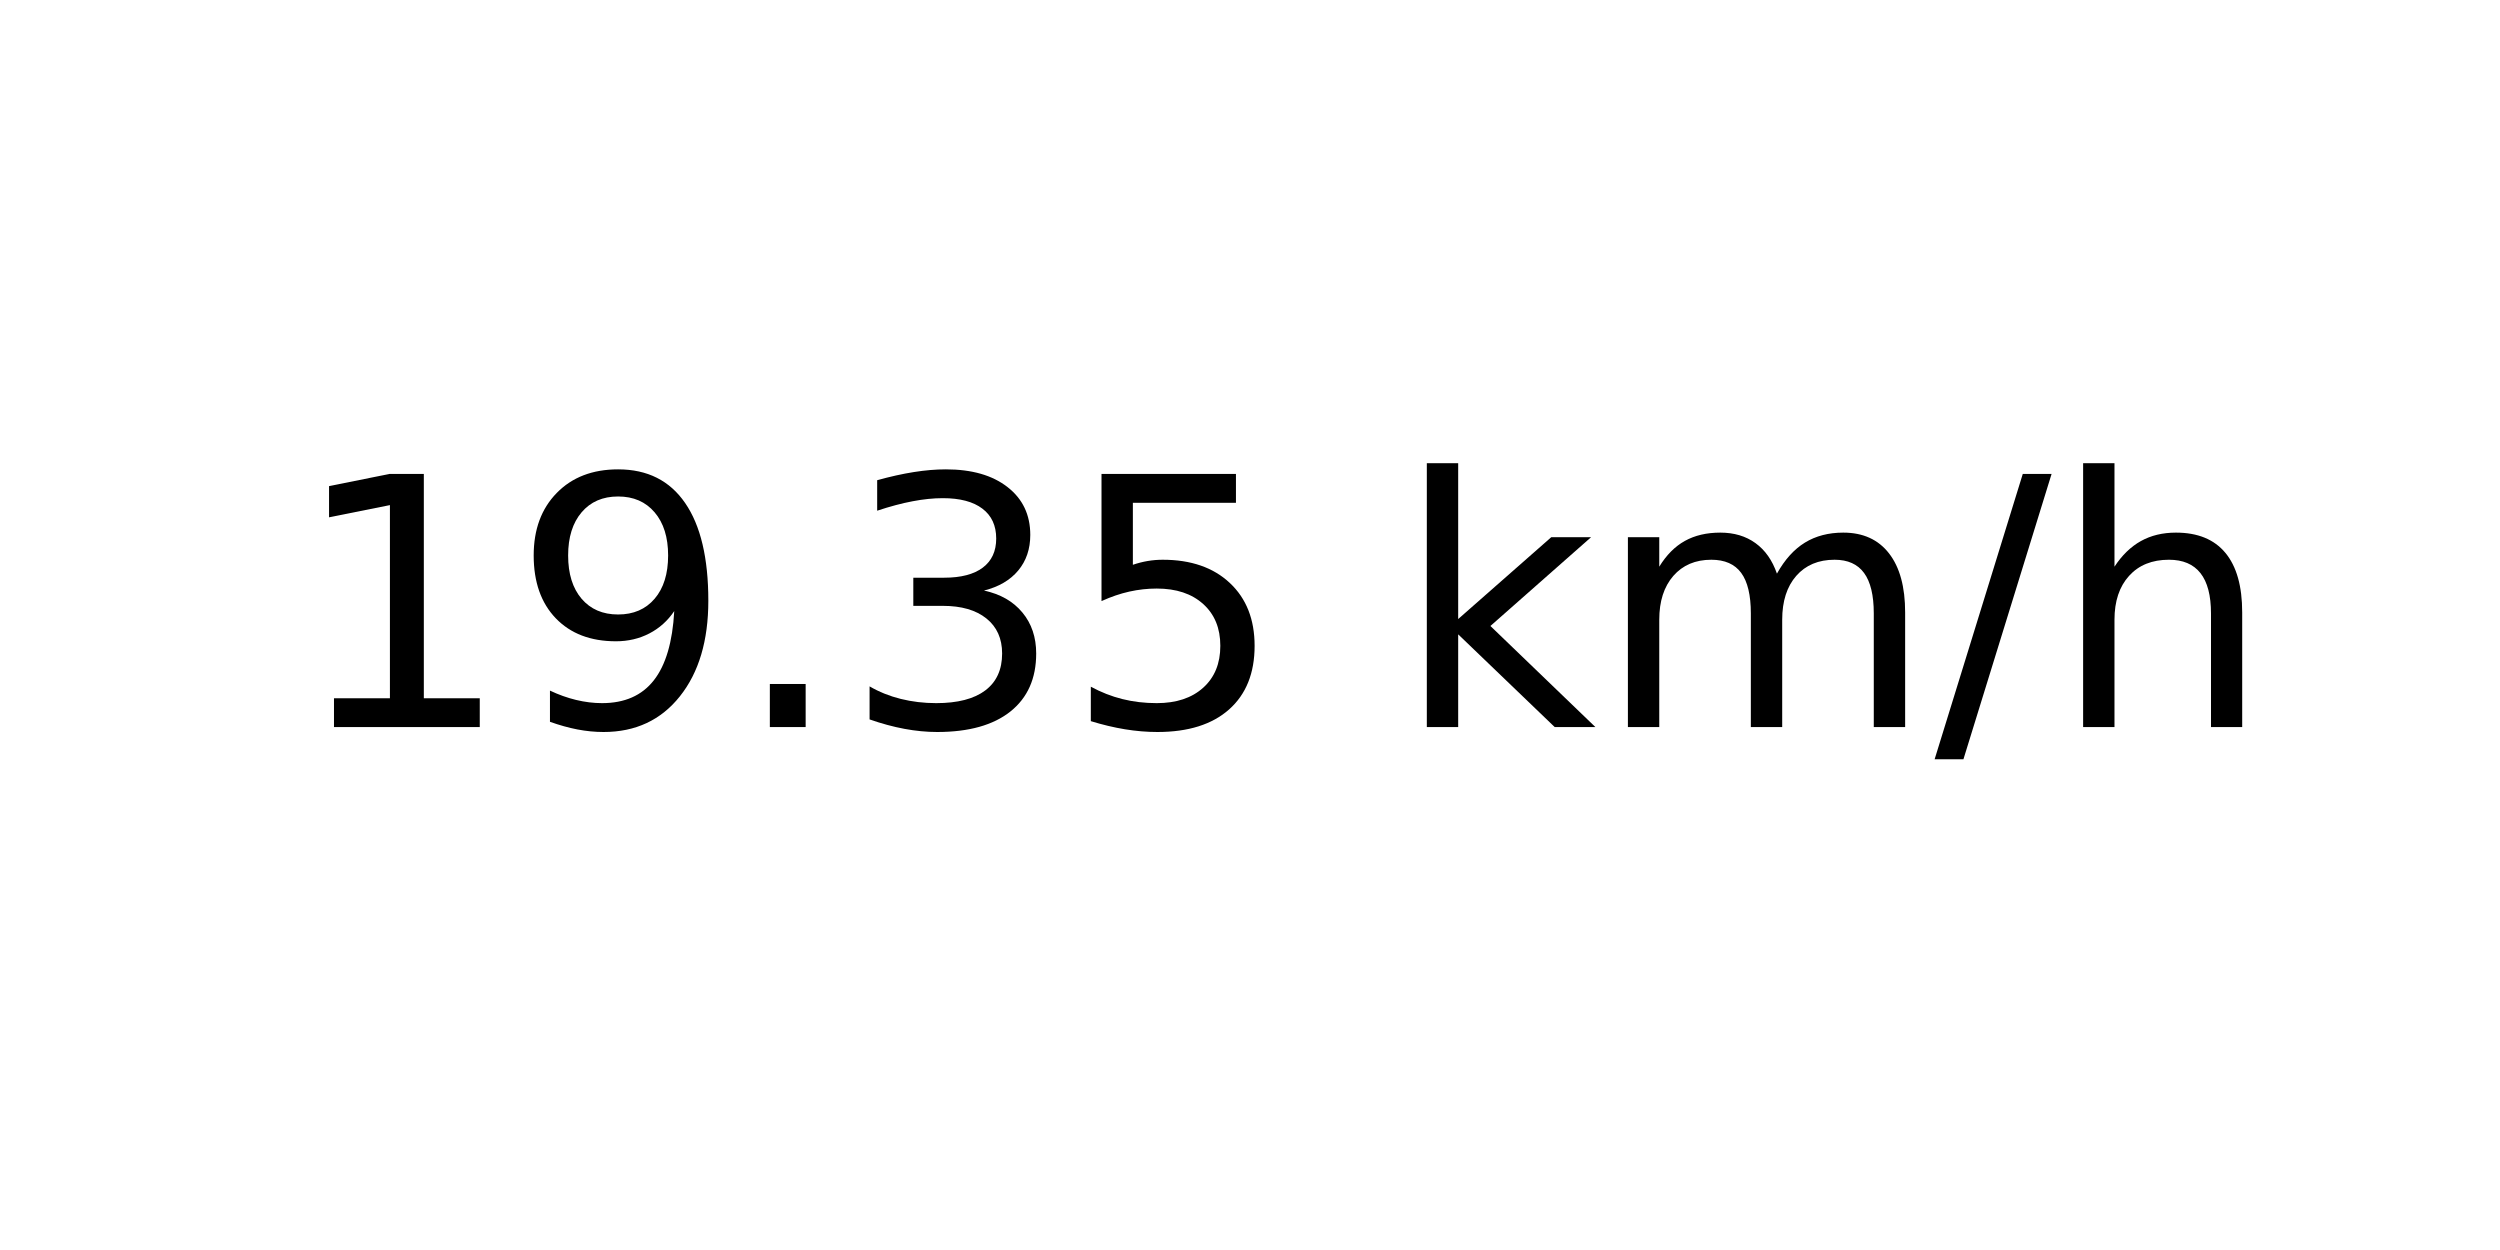
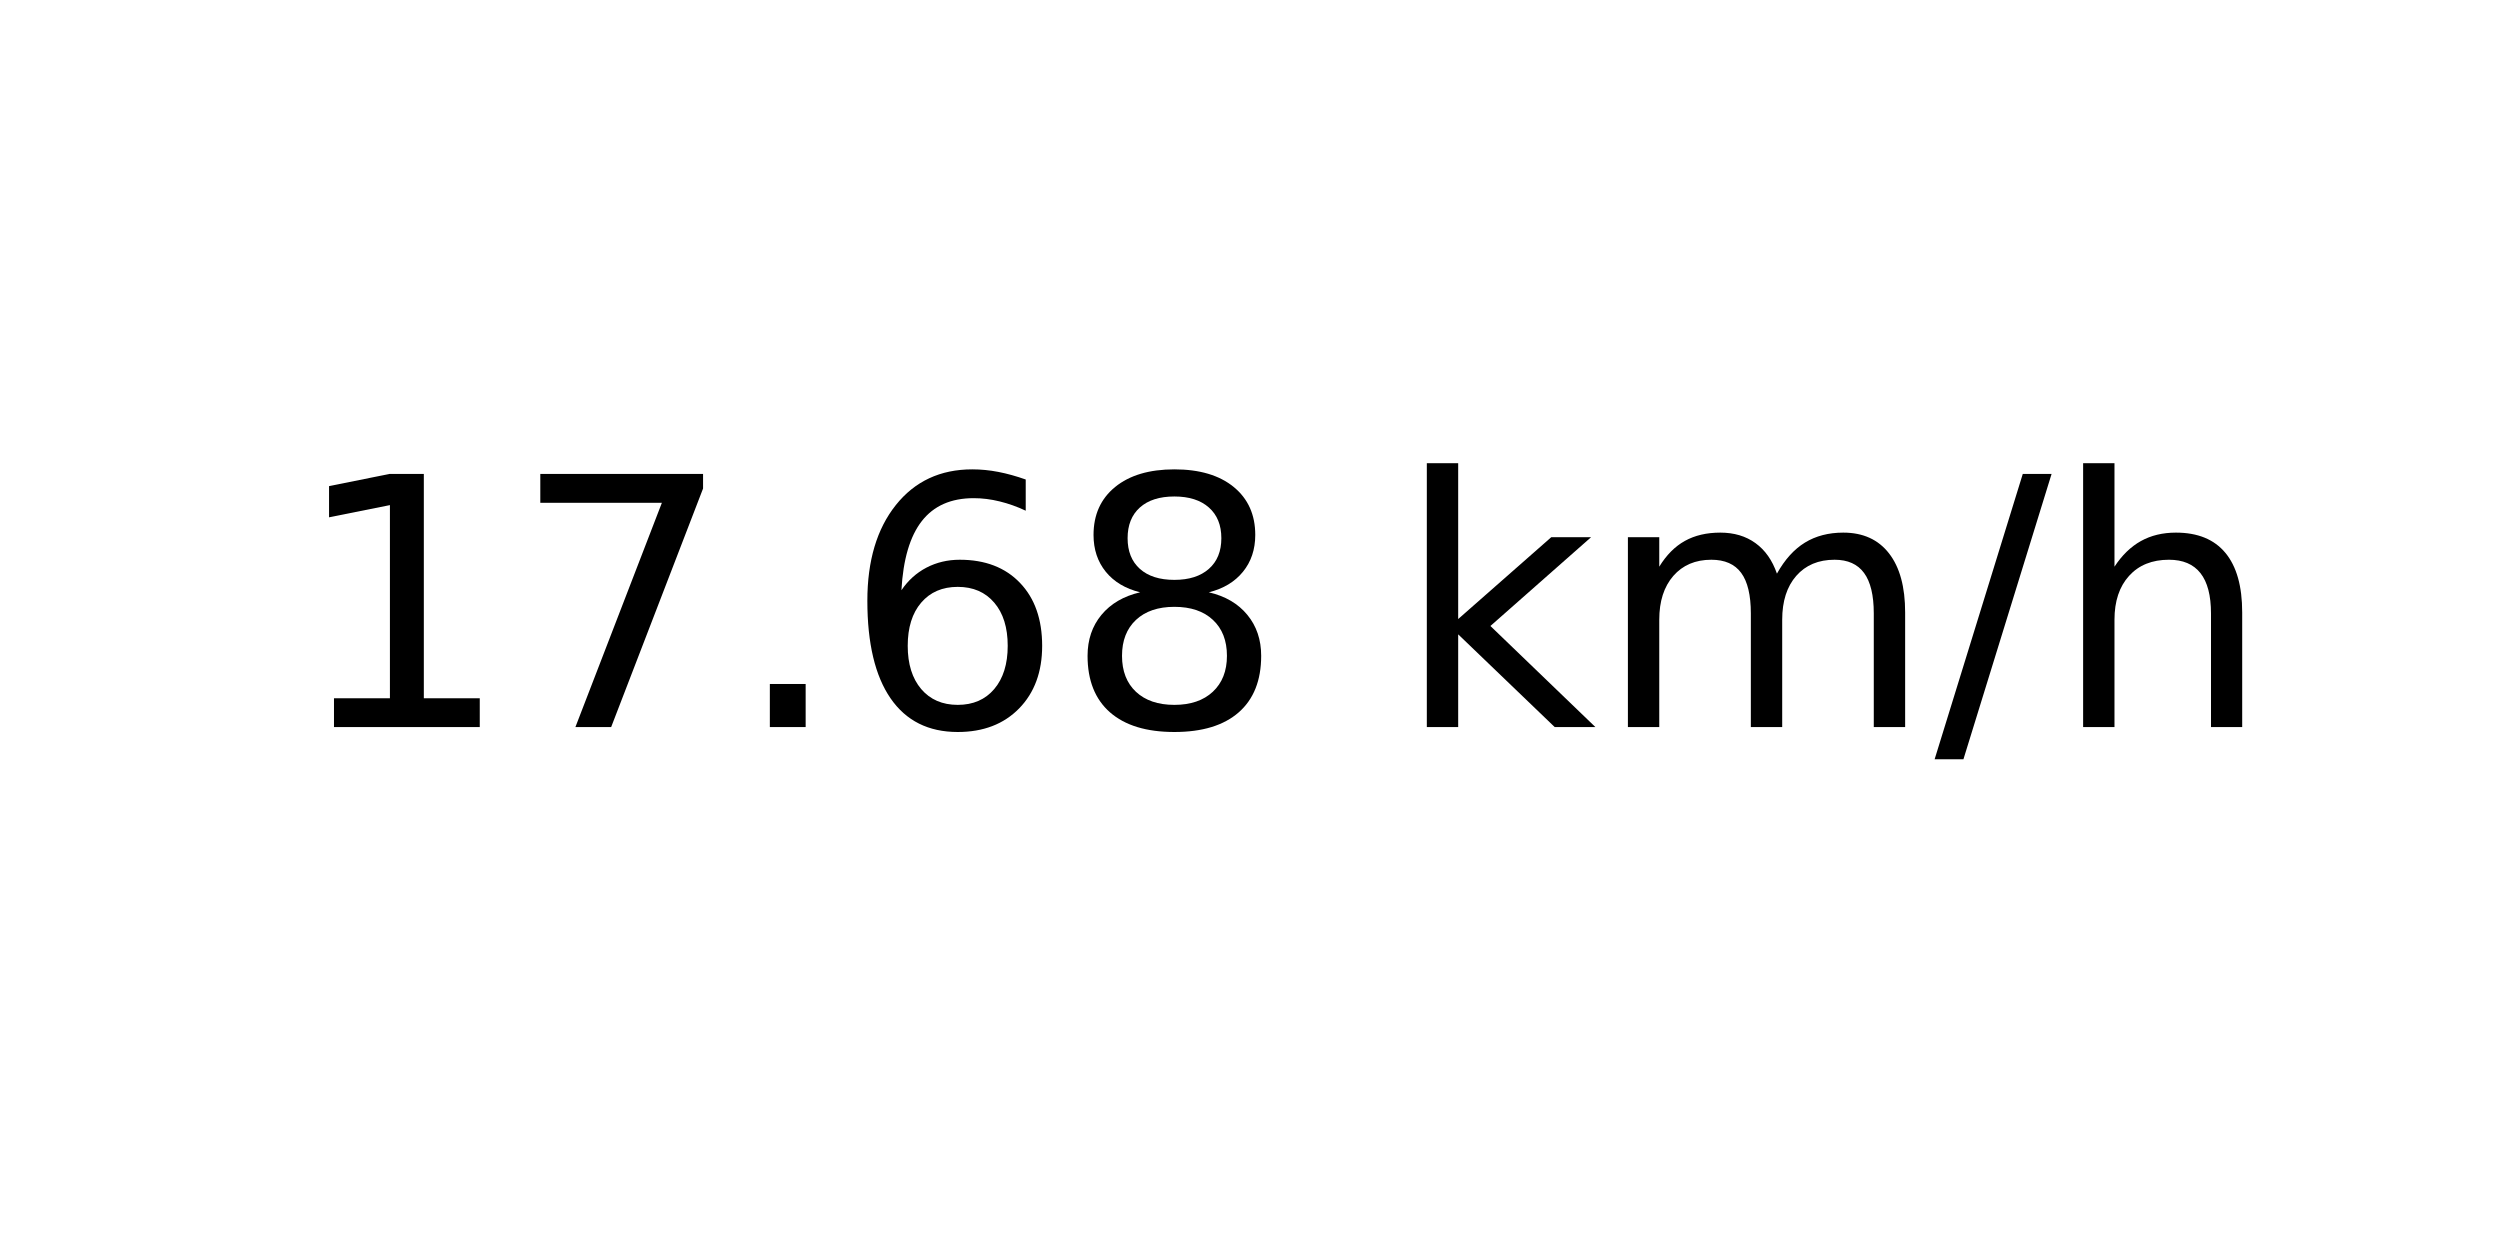
<svg xmlns="http://www.w3.org/2000/svg" xmlns:xlink="http://www.w3.org/1999/xlink" width="72pt" height="36pt" viewBox="0 0 72 36" version="1.1">
  <defs>
    <style type="text/css">*{stroke-linejoin: round; stroke-linecap: butt}</style>
  </defs>
  <g id="figure_1">
    <g id="axes_1">
      <g id="text_1">
        <g transform="translate(8.378125 20.93937) scale(0.1 -0.1)">
          <defs>
            <path id="DejaVuSans-31" d="M 794 531  L 1825 531  L 1825 4091  L 703 3866  L 703 4441  L 1819 4666  L 2450 4666  L 2450 531  L 3481 531  L 3481 0  L 794 0  L 794 531  z " transform="scale(0.015625)" />
-             <path id="DejaVuSans-39" d="M 703 97  L 703 672  Q 941 559 1184 500  Q 1428 441 1663 441  Q 2288 441 2617 861  Q 2947 1281 2994 2138  Q 2813 1869 2534 1725  Q 2256 1581 1919 1581  Q 1219 1581 811 2004  Q 403 2428 403 3163  Q 403 3881 828 4315  Q 1253 4750 1959 4750  Q 2769 4750 3195 4129  Q 3622 3509 3622 2328  Q 3622 1225 3098 567  Q 2575 -91 1691 -91  Q 1453 -91 1209 -44  Q 966 3 703 97  z M 1959 2075  Q 2384 2075 2632 2365  Q 2881 2656 2881 3163  Q 2881 3666 2632 3958  Q 2384 4250 1959 4250  Q 1534 4250 1286 3958  Q 1038 3666 1038 3163  Q 1038 2656 1286 2365  Q 1534 2075 1959 2075  z " transform="scale(0.015625)" />
+             <path id="DejaVuSans-37" d="M 525 4666  L 3525 4666  L 3525 4397  L 1831 0  L 1172 0  L 2766 4134  L 525 4134  L 525 4666  z " transform="scale(0.015625)" />
            <path id="DejaVuSans-2e" d="M 684 794  L 1344 794  L 1344 0  L 684 0  L 684 794  z " transform="scale(0.015625)" />
-             <path id="DejaVuSans-33" d="M 2597 2516  Q 3050 2419 3304 2112  Q 3559 1806 3559 1356  Q 3559 666 3084 287  Q 2609 -91 1734 -91  Q 1441 -91 1130 -33  Q 819 25 488 141  L 488 750  Q 750 597 1062 519  Q 1375 441 1716 441  Q 2309 441 2620 675  Q 2931 909 2931 1356  Q 2931 1769 2642 2001  Q 2353 2234 1838 2234  L 1294 2234  L 1294 2753  L 1863 2753  Q 2328 2753 2575 2939  Q 2822 3125 2822 3475  Q 2822 3834 2567 4026  Q 2313 4219 1838 4219  Q 1578 4219 1281 4162  Q 984 4106 628 3988  L 628 4550  Q 988 4650 1302 4700  Q 1616 4750 1894 4750  Q 2613 4750 3031 4423  Q 3450 4097 3450 3541  Q 3450 3153 3228 2886  Q 3006 2619 2597 2516  z " transform="scale(0.015625)" />
-             <path id="DejaVuSans-35" d="M 691 4666  L 3169 4666  L 3169 4134  L 1269 4134  L 1269 2991  Q 1406 3038 1543 3061  Q 1681 3084 1819 3084  Q 2600 3084 3056 2656  Q 3513 2228 3513 1497  Q 3513 744 3044 326  Q 2575 -91 1722 -91  Q 1428 -91 1123 -41  Q 819 9 494 109  L 494 744  Q 775 591 1075 516  Q 1375 441 1709 441  Q 2250 441 2565 725  Q 2881 1009 2881 1497  Q 2881 1984 2565 2268  Q 2250 2553 1709 2553  Q 1456 2553 1204 2497  Q 953 2441 691 2322  L 691 4666  z " transform="scale(0.015625)" />
+             <path id="DejaVuSans-36" d="M 2113 2584  Q 1688 2584 1439 2293  Q 1191 2003 1191 1497  Q 1191 994 1439 701  Q 1688 409 2113 409  Q 2538 409 2786 701  Q 3034 994 3034 1497  Q 3034 2003 2786 2293  Q 2538 2584 2113 2584  z M 3366 4563  L 3366 3988  Q 3128 4100 2886 4159  Q 2644 4219 2406 4219  Q 1781 4219 1451 3797  Q 1122 3375 1075 2522  Q 1259 2794 1537 2939  Q 1816 3084 2150 3084  Q 2853 3084 3261 2657  Q 3669 2231 3669 1497  Q 3669 778 3244 343  Q 2819 -91 2113 -91  Q 1303 -91 875 529  Q 447 1150 447 2328  Q 447 3434 972 4092  Q 1497 4750 2381 4750  Q 2619 4750 2861 4703  Q 3103 4656 3366 4563  z " transform="scale(0.015625)" />
+             <path id="DejaVuSans-38" d="M 2034 2216  Q 1584 2216 1326 1975  Q 1069 1734 1069 1313  Q 1069 891 1326 650  Q 1584 409 2034 409  Q 2484 409 2743 651  Q 3003 894 3003 1313  Q 3003 1734 2745 1975  Q 2488 2216 2034 2216  z M 1403 2484  Q 997 2584 770 2862  Q 544 3141 544 3541  Q 544 4100 942 4425  Q 1341 4750 2034 4750  Q 2731 4750 3128 4425  Q 3525 4100 3525 3541  Q 3525 3141 3298 2862  Q 3072 2584 2669 2484  Q 3125 2378 3379 2068  Q 3634 1759 3634 1313  Q 3634 634 3220 271  Q 2806 -91 2034 -91  Q 1263 -91 848 271  Q 434 634 434 1313  Q 434 1759 690 2068  Q 947 2378 1403 2484  z M 1172 3481  Q 1172 3119 1398 2916  Q 1625 2713 2034 2713  Q 2441 2713 2670 2916  Q 2900 3119 2900 3481  Q 2900 3844 2670 4047  Q 2441 4250 2034 4250  Q 1625 4250 1398 4047  Q 1172 3844 1172 3481  z " transform="scale(0.015625)" />
            <path id="DejaVuSans-20" transform="scale(0.015625)" />
            <path id="DejaVuSans-6b" d="M 581 4863  L 1159 4863  L 1159 1991  L 2875 3500  L 3609 3500  L 1753 1863  L 3688 0  L 2938 0  L 1159 1709  L 1159 0  L 581 0  L 581 4863  z " transform="scale(0.015625)" />
            <path id="DejaVuSans-6d" d="M 3328 2828  Q 3544 3216 3844 3400  Q 4144 3584 4550 3584  Q 5097 3584 5394 3201  Q 5691 2819 5691 2113  L 5691 0  L 5113 0  L 5113 2094  Q 5113 2597 4934 2840  Q 4756 3084 4391 3084  Q 3944 3084 3684 2787  Q 3425 2491 3425 1978  L 3425 0  L 2847 0  L 2847 2094  Q 2847 2600 2669 2842  Q 2491 3084 2119 3084  Q 1678 3084 1418 2786  Q 1159 2488 1159 1978  L 1159 0  L 581 0  L 581 3500  L 1159 3500  L 1159 2956  Q 1356 3278 1631 3431  Q 1906 3584 2284 3584  Q 2666 3584 2933 3390  Q 3200 3197 3328 2828  z " transform="scale(0.015625)" />
            <path id="DejaVuSans-2f" d="M 1625 4666  L 2156 4666  L 531 -594  L 0 -594  L 1625 4666  z " transform="scale(0.015625)" />
            <path id="DejaVuSans-68" d="M 3513 2113  L 3513 0  L 2938 0  L 2938 2094  Q 2938 2591 2744 2837  Q 2550 3084 2163 3084  Q 1697 3084 1428 2787  Q 1159 2491 1159 1978  L 1159 0  L 581 0  L 581 4863  L 1159 4863  L 1159 2956  Q 1366 3272 1645 3428  Q 1925 3584 2291 3584  Q 2894 3584 3203 3211  Q 3513 2838 3513 2113  z " transform="scale(0.015625)" />
          </defs>
          <use xlink:href="#DejaVuSans-31" />
-           <use xlink:href="#DejaVuSans-39" x="63.623" />
+           <use xlink:href="#DejaVuSans-37" x="63.623" />
          <use xlink:href="#DejaVuSans-2e" x="127.246" />
-           <use xlink:href="#DejaVuSans-33" x="159.033" />
-           <use xlink:href="#DejaVuSans-35" x="222.656" />
+           <use xlink:href="#DejaVuSans-36" x="159.033" />
+           <use xlink:href="#DejaVuSans-38" x="222.656" />
          <use xlink:href="#DejaVuSans-20" x="286.279" />
          <use xlink:href="#DejaVuSans-6b" x="318.066" />
          <use xlink:href="#DejaVuSans-6d" x="375.977" />
          <use xlink:href="#DejaVuSans-2f" x="473.389" />
          <use xlink:href="#DejaVuSans-68" x="507.08" />
        </g>
      </g>
    </g>
  </g>
</svg>
